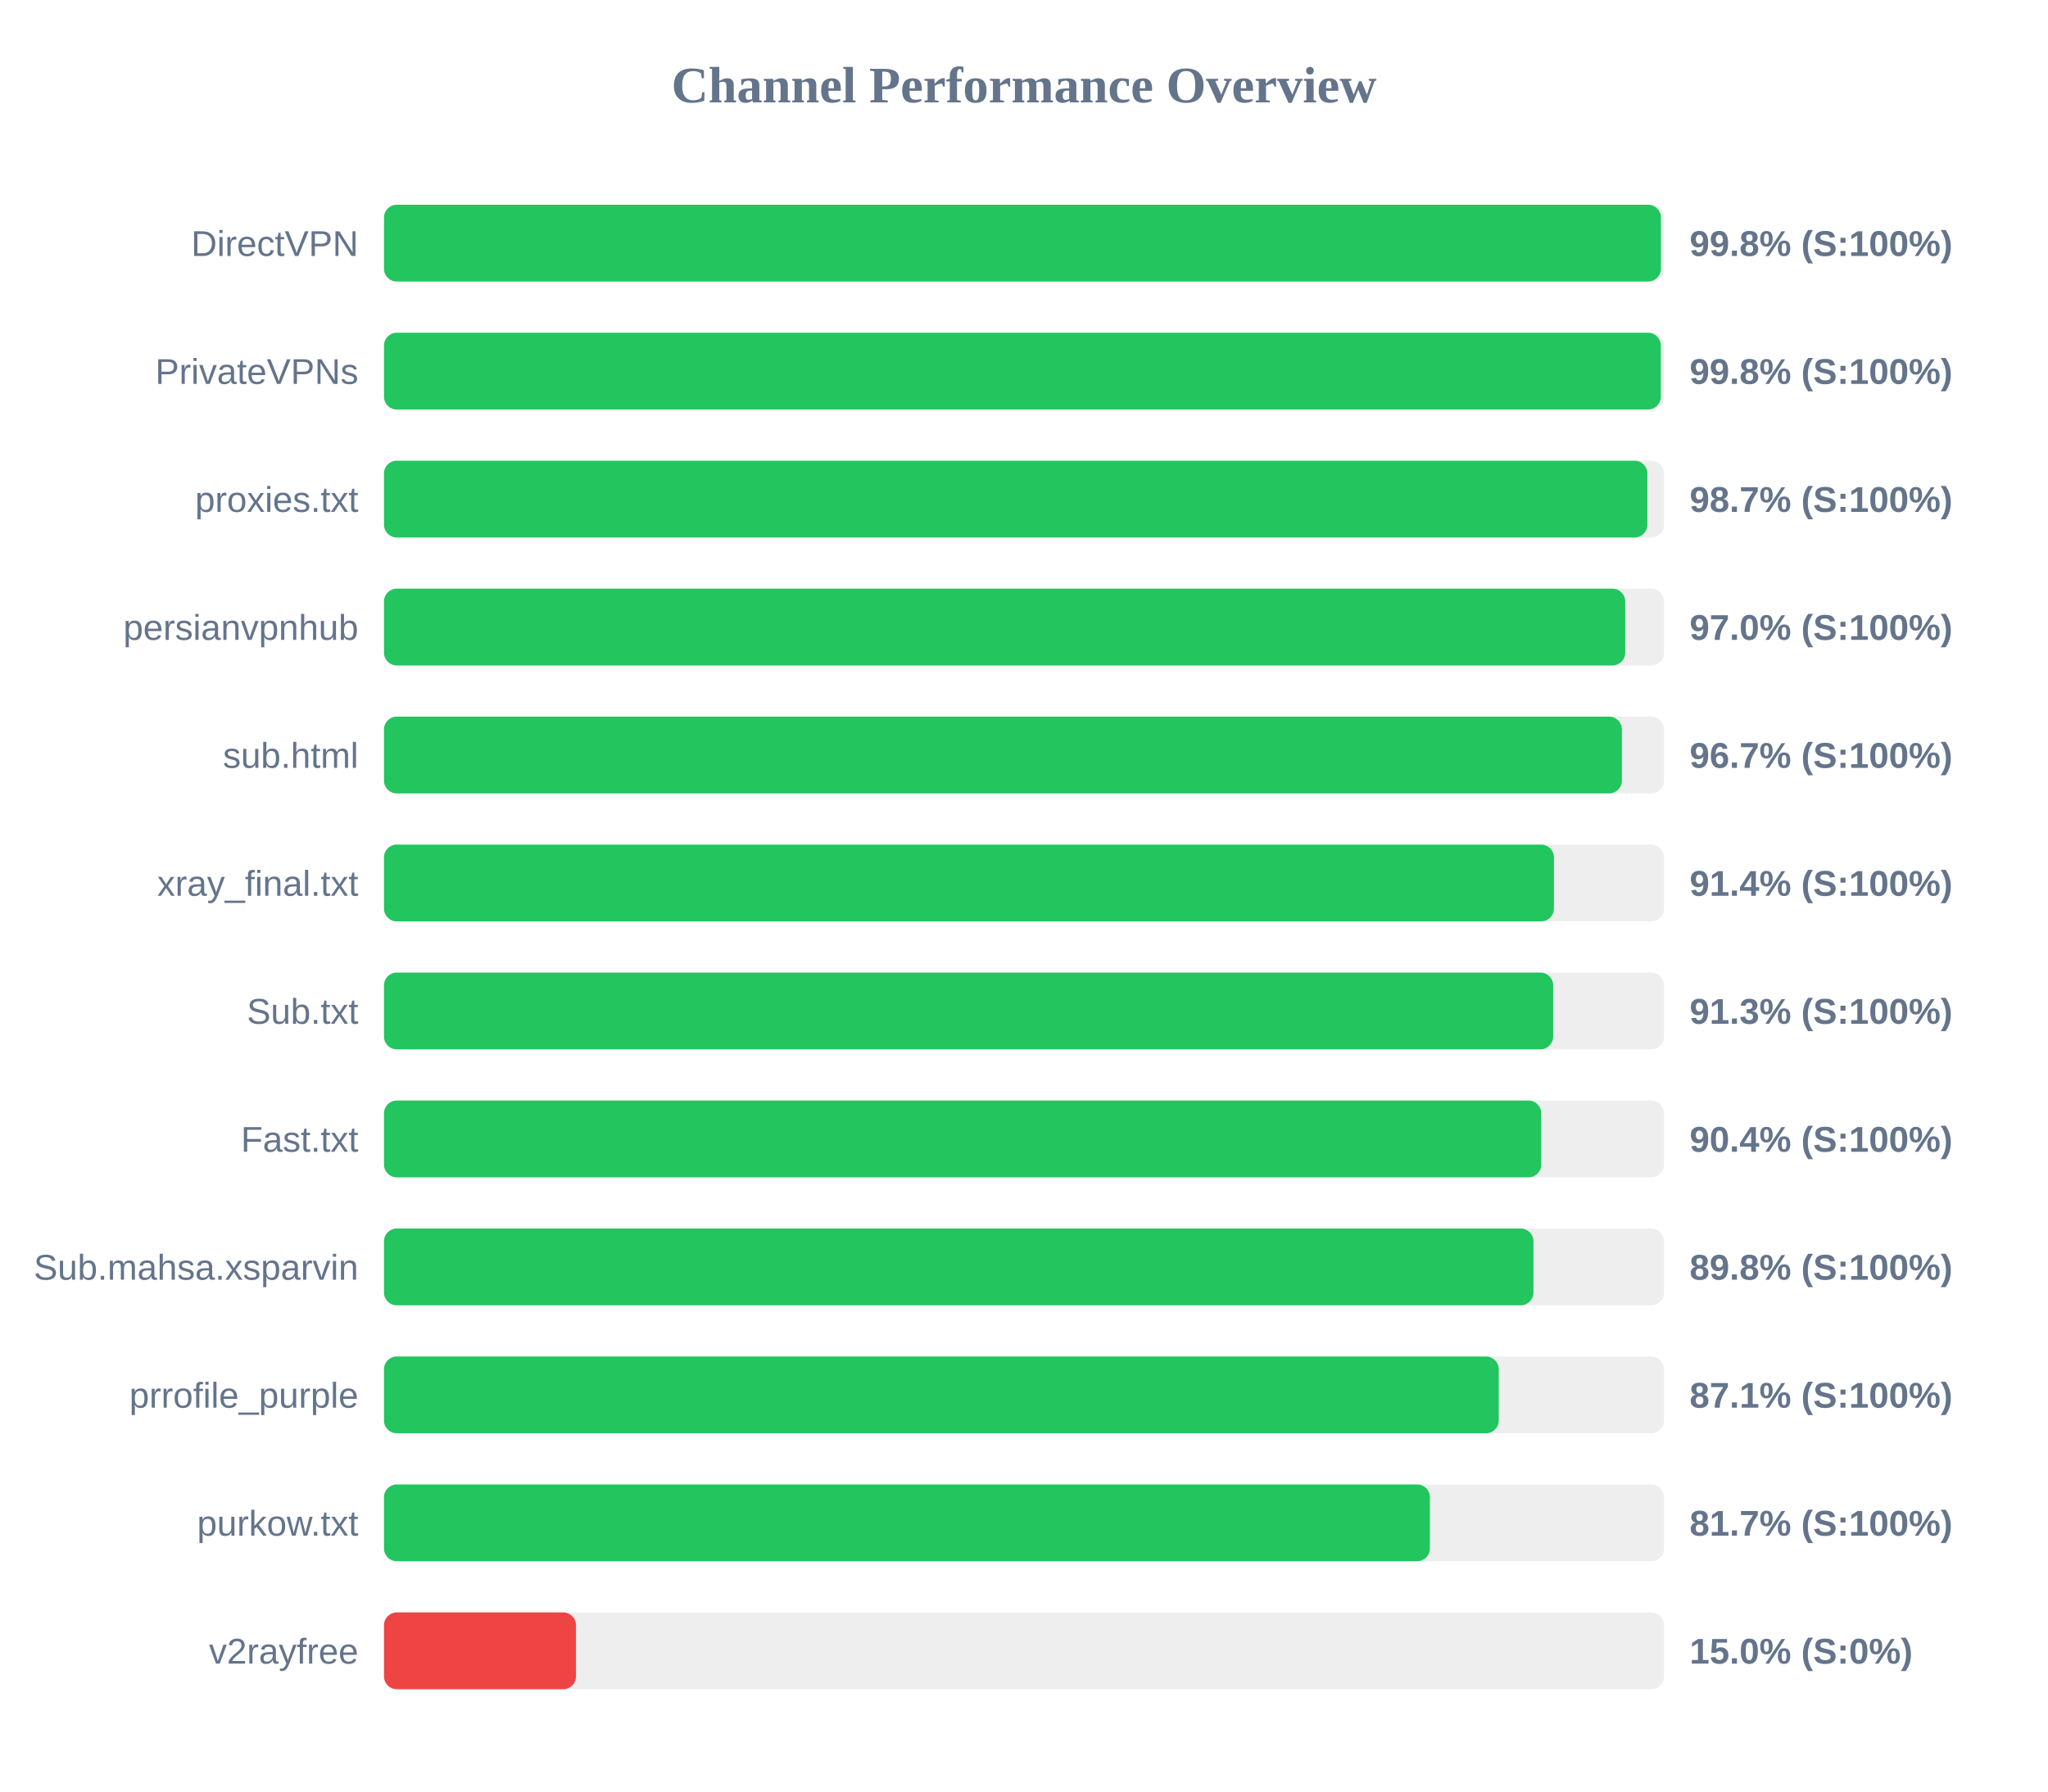
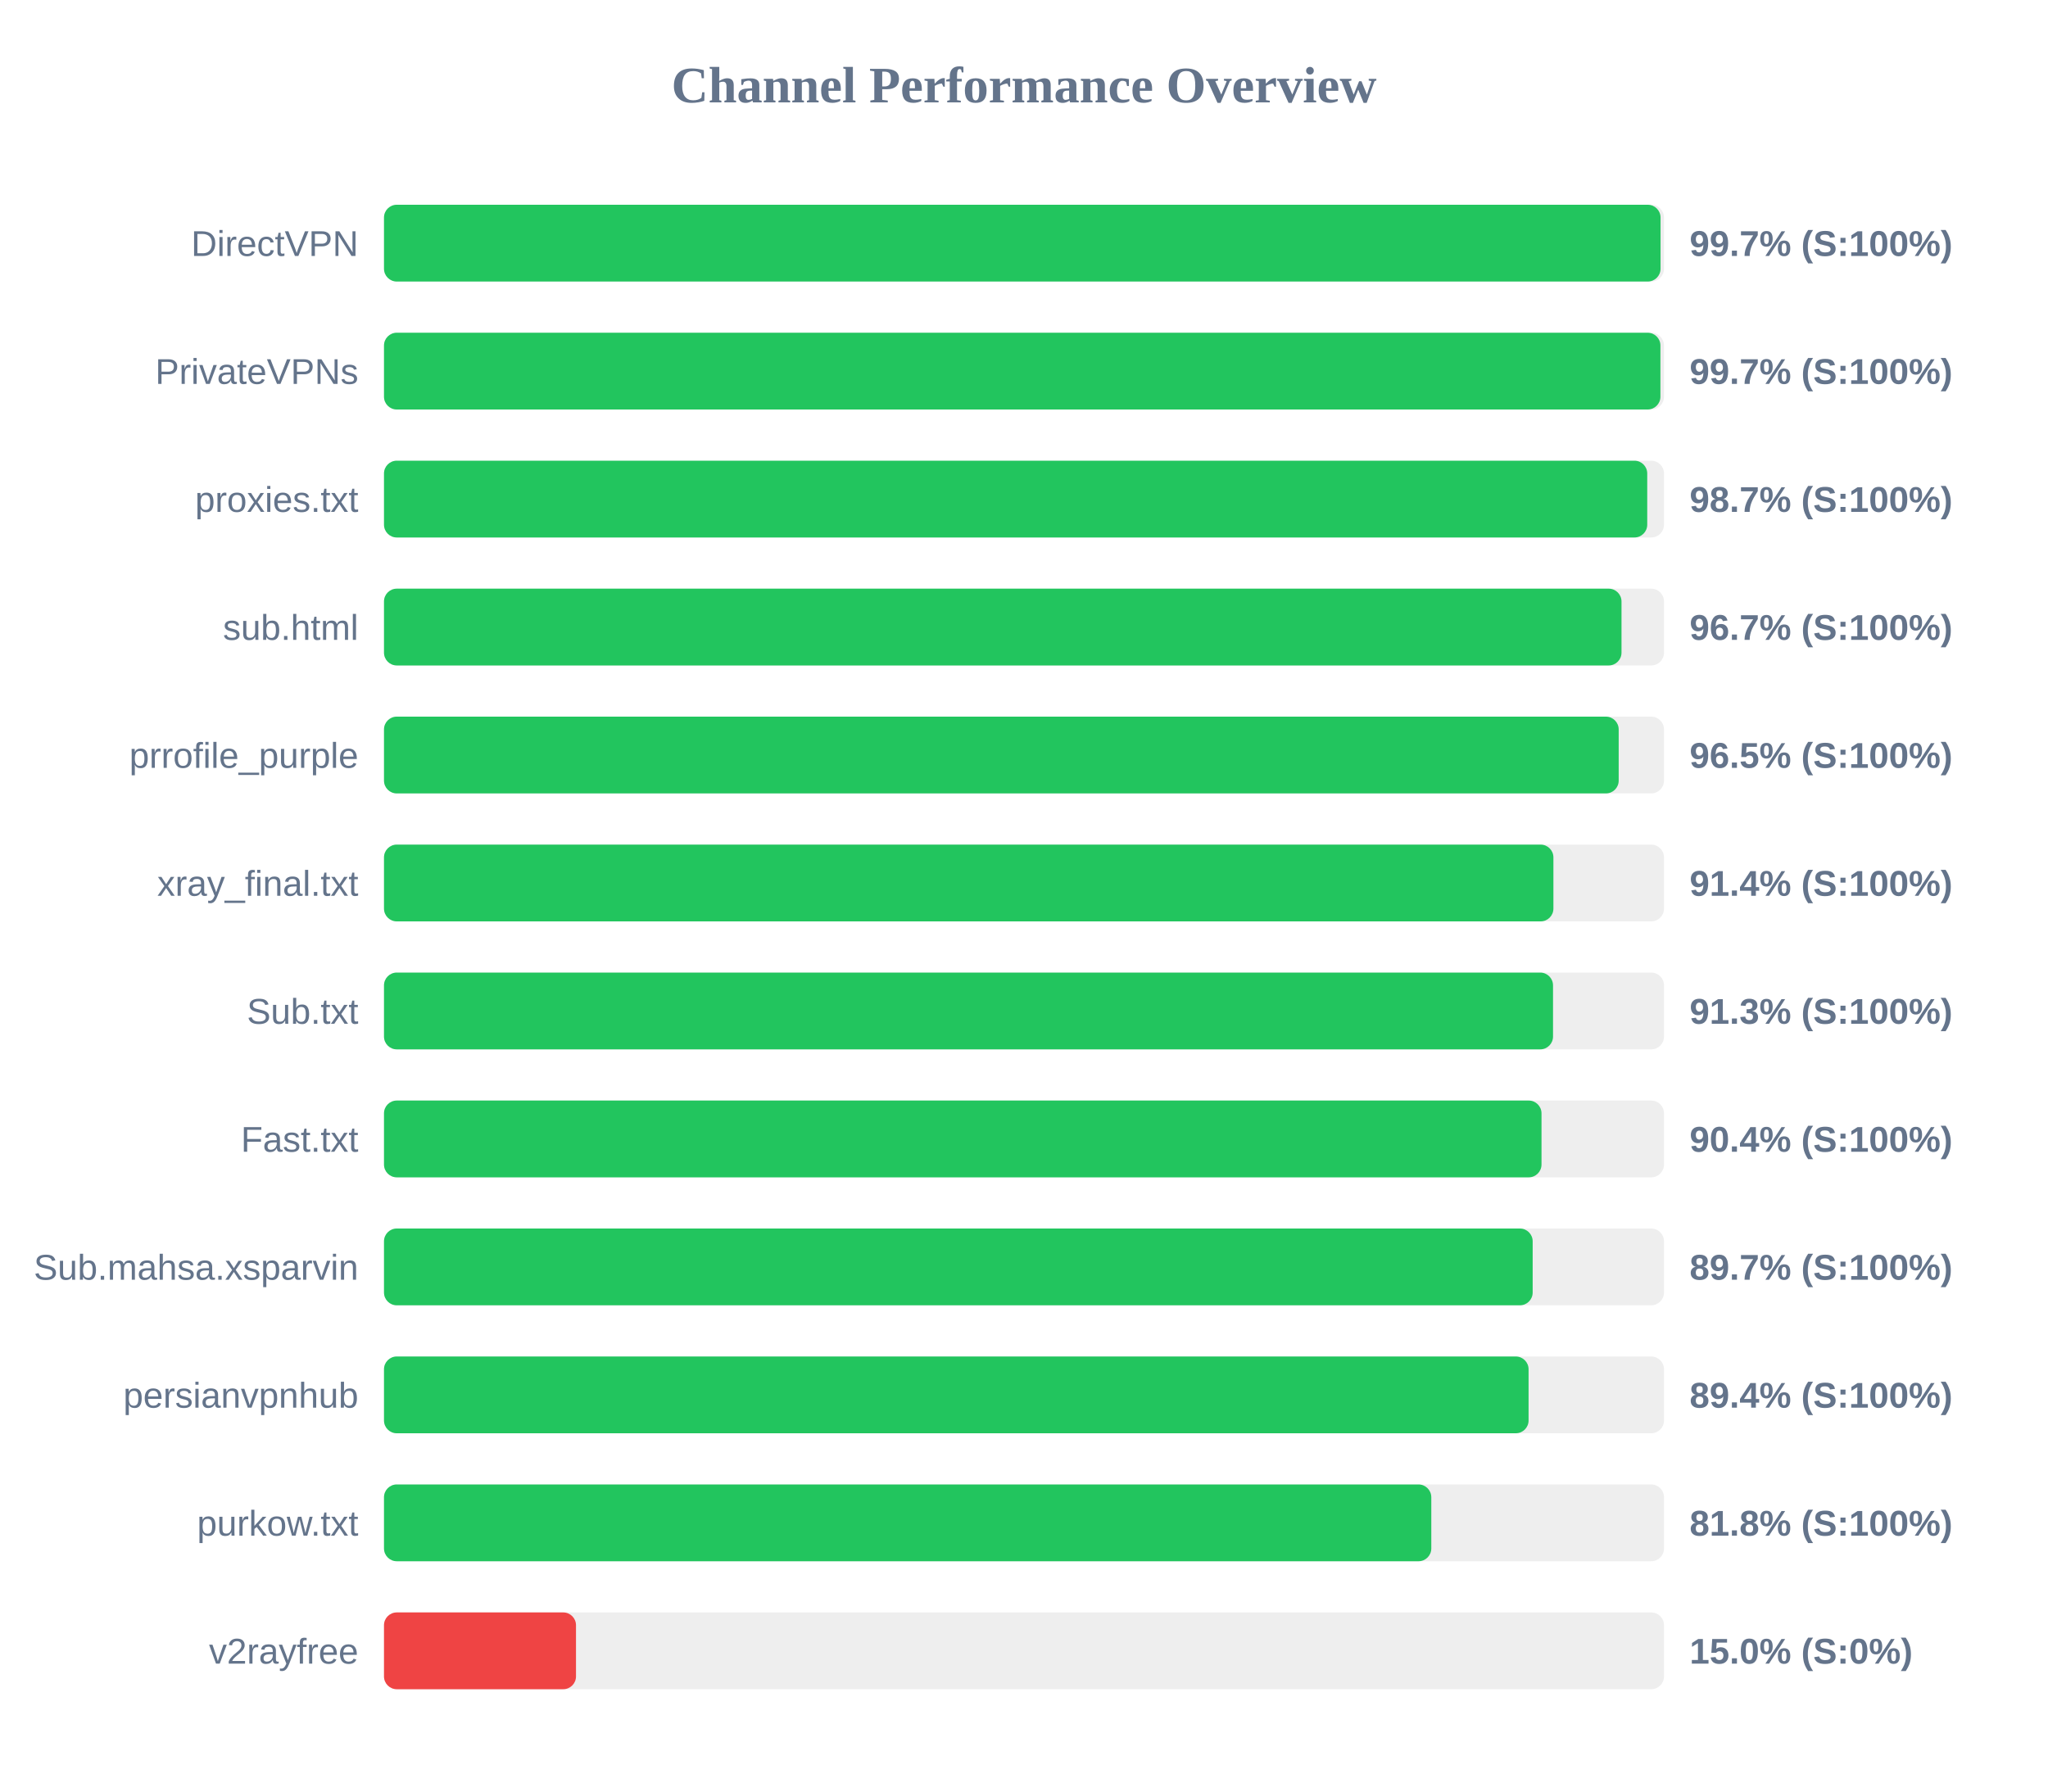
<svg xmlns="http://www.w3.org/2000/svg" width="800" height="700" version="1.1">
  <style>
        .row { font: 14px Arial; fill: #64748b; }
        .score { font: bold 14px Arial; fill: #64748b; }
    </style>
  <text x="400" y="40" text-anchor="middle" font-size="20px" font-weight="bold" fill="#64748b">Channel Performance Overview</text>
  <rect x="150" y="80" width="500" height="30" fill="#eee" rx="5" />
-   <rect x="150" y="80" width="498.8" height="30" fill="#22c55e" rx="5" />
+   <rect x="150" y="80" width="498.65" height="30" fill="#22c55e" rx="5" />
  <text x="140" y="100" text-anchor="end" class="row">DirectVPN</text>
-   <text x="660" y="100" text-anchor="start" class="score">99.8% (S:100%)</text>
+   <text x="660" y="100" text-anchor="start" class="score">99.7% (S:100%)</text>
  <rect x="150" y="130" width="500" height="30" fill="#eee" rx="5" />
-   <rect x="150" y="130" width="498.75" height="30" fill="#22c55e" rx="5" />
+   <rect x="150" y="130" width="498.6" height="30" fill="#22c55e" rx="5" />
  <text x="140" y="150" text-anchor="end" class="row">PrivateVPNs</text>
-   <text x="660" y="150" text-anchor="start" class="score">99.8% (S:100%)</text>
+   <text x="660" y="150" text-anchor="start" class="score">99.7% (S:100%)</text>
  <rect x="150" y="180" width="500" height="30" fill="#eee" rx="5" />
-   <rect x="150" y="180" width="493.5" height="30" fill="#22c55e" rx="5" />
+   <rect x="150" y="180" width="493.45" height="30" fill="#22c55e" rx="5" />
  <text x="140" y="200" text-anchor="end" class="row">proxies.txt</text>
  <text x="660" y="200" text-anchor="start" class="score">98.7% (S:100%)</text>
  <rect x="150" y="230" width="500" height="30" fill="#eee" rx="5" />
-   <rect x="150" y="230" width="484.85" height="30" fill="#22c55e" rx="5" />
-   <text x="140" y="250" text-anchor="end" class="row">persianvpnhub</text>
-   <text x="660" y="250" text-anchor="start" class="score">97.0% (S:100%)</text>
+   <rect x="150" y="230" width="483.4" height="30" fill="#22c55e" rx="5" />
+   <text x="140" y="250" text-anchor="end" class="row">sub.html</text>
+   <text x="660" y="250" text-anchor="start" class="score">96.7% (S:100%)</text>
  <rect x="150" y="280" width="500" height="30" fill="#eee" rx="5" />
-   <rect x="150" y="280" width="483.55" height="30" fill="#22c55e" rx="5" />
-   <text x="140" y="300" text-anchor="end" class="row">sub.html</text>
-   <text x="660" y="300" text-anchor="start" class="score">96.7% (S:100%)</text>
+   <rect x="150" y="280" width="482.3" height="30" fill="#22c55e" rx="5" />
+   <text x="140" y="300" text-anchor="end" class="row">prrofile_purple</text>
+   <text x="660" y="300" text-anchor="start" class="score">96.5% (S:100%)</text>
  <rect x="150" y="330" width="500" height="30" fill="#eee" rx="5" />
-   <rect x="150" y="330" width="457.0" height="30" fill="#22c55e" rx="5" />
+   <rect x="150" y="330" width="456.8" height="30" fill="#22c55e" rx="5" />
  <text x="140" y="350" text-anchor="end" class="row">xray_final.txt</text>
  <text x="660" y="350" text-anchor="start" class="score">91.4% (S:100%)</text>
  <rect x="150" y="380" width="500" height="30" fill="#eee" rx="5" />
-   <rect x="150" y="380" width="456.7" height="30" fill="#22c55e" rx="5" />
+   <rect x="150" y="380" width="456.65" height="30" fill="#22c55e" rx="5" />
  <text x="140" y="400" text-anchor="end" class="row">Sub.txt</text>
  <text x="660" y="400" text-anchor="start" class="score">91.3% (S:100%)</text>
  <rect x="150" y="430" width="500" height="30" fill="#eee" rx="5" />
-   <rect x="150" y="430" width="452.05" height="30" fill="#22c55e" rx="5" />
+   <rect x="150" y="430" width="452.15" height="30" fill="#22c55e" rx="5" />
  <text x="140" y="450" text-anchor="end" class="row">Fast.txt</text>
  <text x="660" y="450" text-anchor="start" class="score">90.4% (S:100%)</text>
  <rect x="150" y="480" width="500" height="30" fill="#eee" rx="5" />
-   <rect x="150" y="480" width="449.0" height="30" fill="#22c55e" rx="5" />
+   <rect x="150" y="480" width="448.7" height="30" fill="#22c55e" rx="5" />
  <text x="140" y="500" text-anchor="end" class="row">Sub.mahsa.xsparvin</text>
-   <text x="660" y="500" text-anchor="start" class="score">89.8% (S:100%)</text>
+   <text x="660" y="500" text-anchor="start" class="score">89.7% (S:100%)</text>
  <rect x="150" y="530" width="500" height="30" fill="#eee" rx="5" />
-   <rect x="150" y="530" width="435.45" height="30" fill="#22c55e" rx="5" />
-   <text x="140" y="550" text-anchor="end" class="row">prrofile_purple</text>
-   <text x="660" y="550" text-anchor="start" class="score">87.1% (S:100%)</text>
+   <rect x="150" y="530" width="447.1" height="30" fill="#22c55e" rx="5" />
+   <text x="140" y="550" text-anchor="end" class="row">persianvpnhub</text>
+   <text x="660" y="550" text-anchor="start" class="score">89.4% (S:100%)</text>
  <rect x="150" y="580" width="500" height="30" fill="#eee" rx="5" />
-   <rect x="150" y="580" width="408.55" height="30" fill="#22c55e" rx="5" />
+   <rect x="150" y="580" width="409.1" height="30" fill="#22c55e" rx="5" />
  <text x="140" y="600" text-anchor="end" class="row">purkow.txt</text>
-   <text x="660" y="600" text-anchor="start" class="score">81.7% (S:100%)</text>
+   <text x="660" y="600" text-anchor="start" class="score">81.8% (S:100%)</text>
  <rect x="150" y="630" width="500" height="30" fill="#eee" rx="5" />
  <rect x="150" y="630" width="75.0" height="30" fill="#ef4444" rx="5" />
  <text x="140" y="650" text-anchor="end" class="row">v2rayfree</text>
  <text x="660" y="650" text-anchor="start" class="score">15.0% (S:0%)</text>
</svg>
